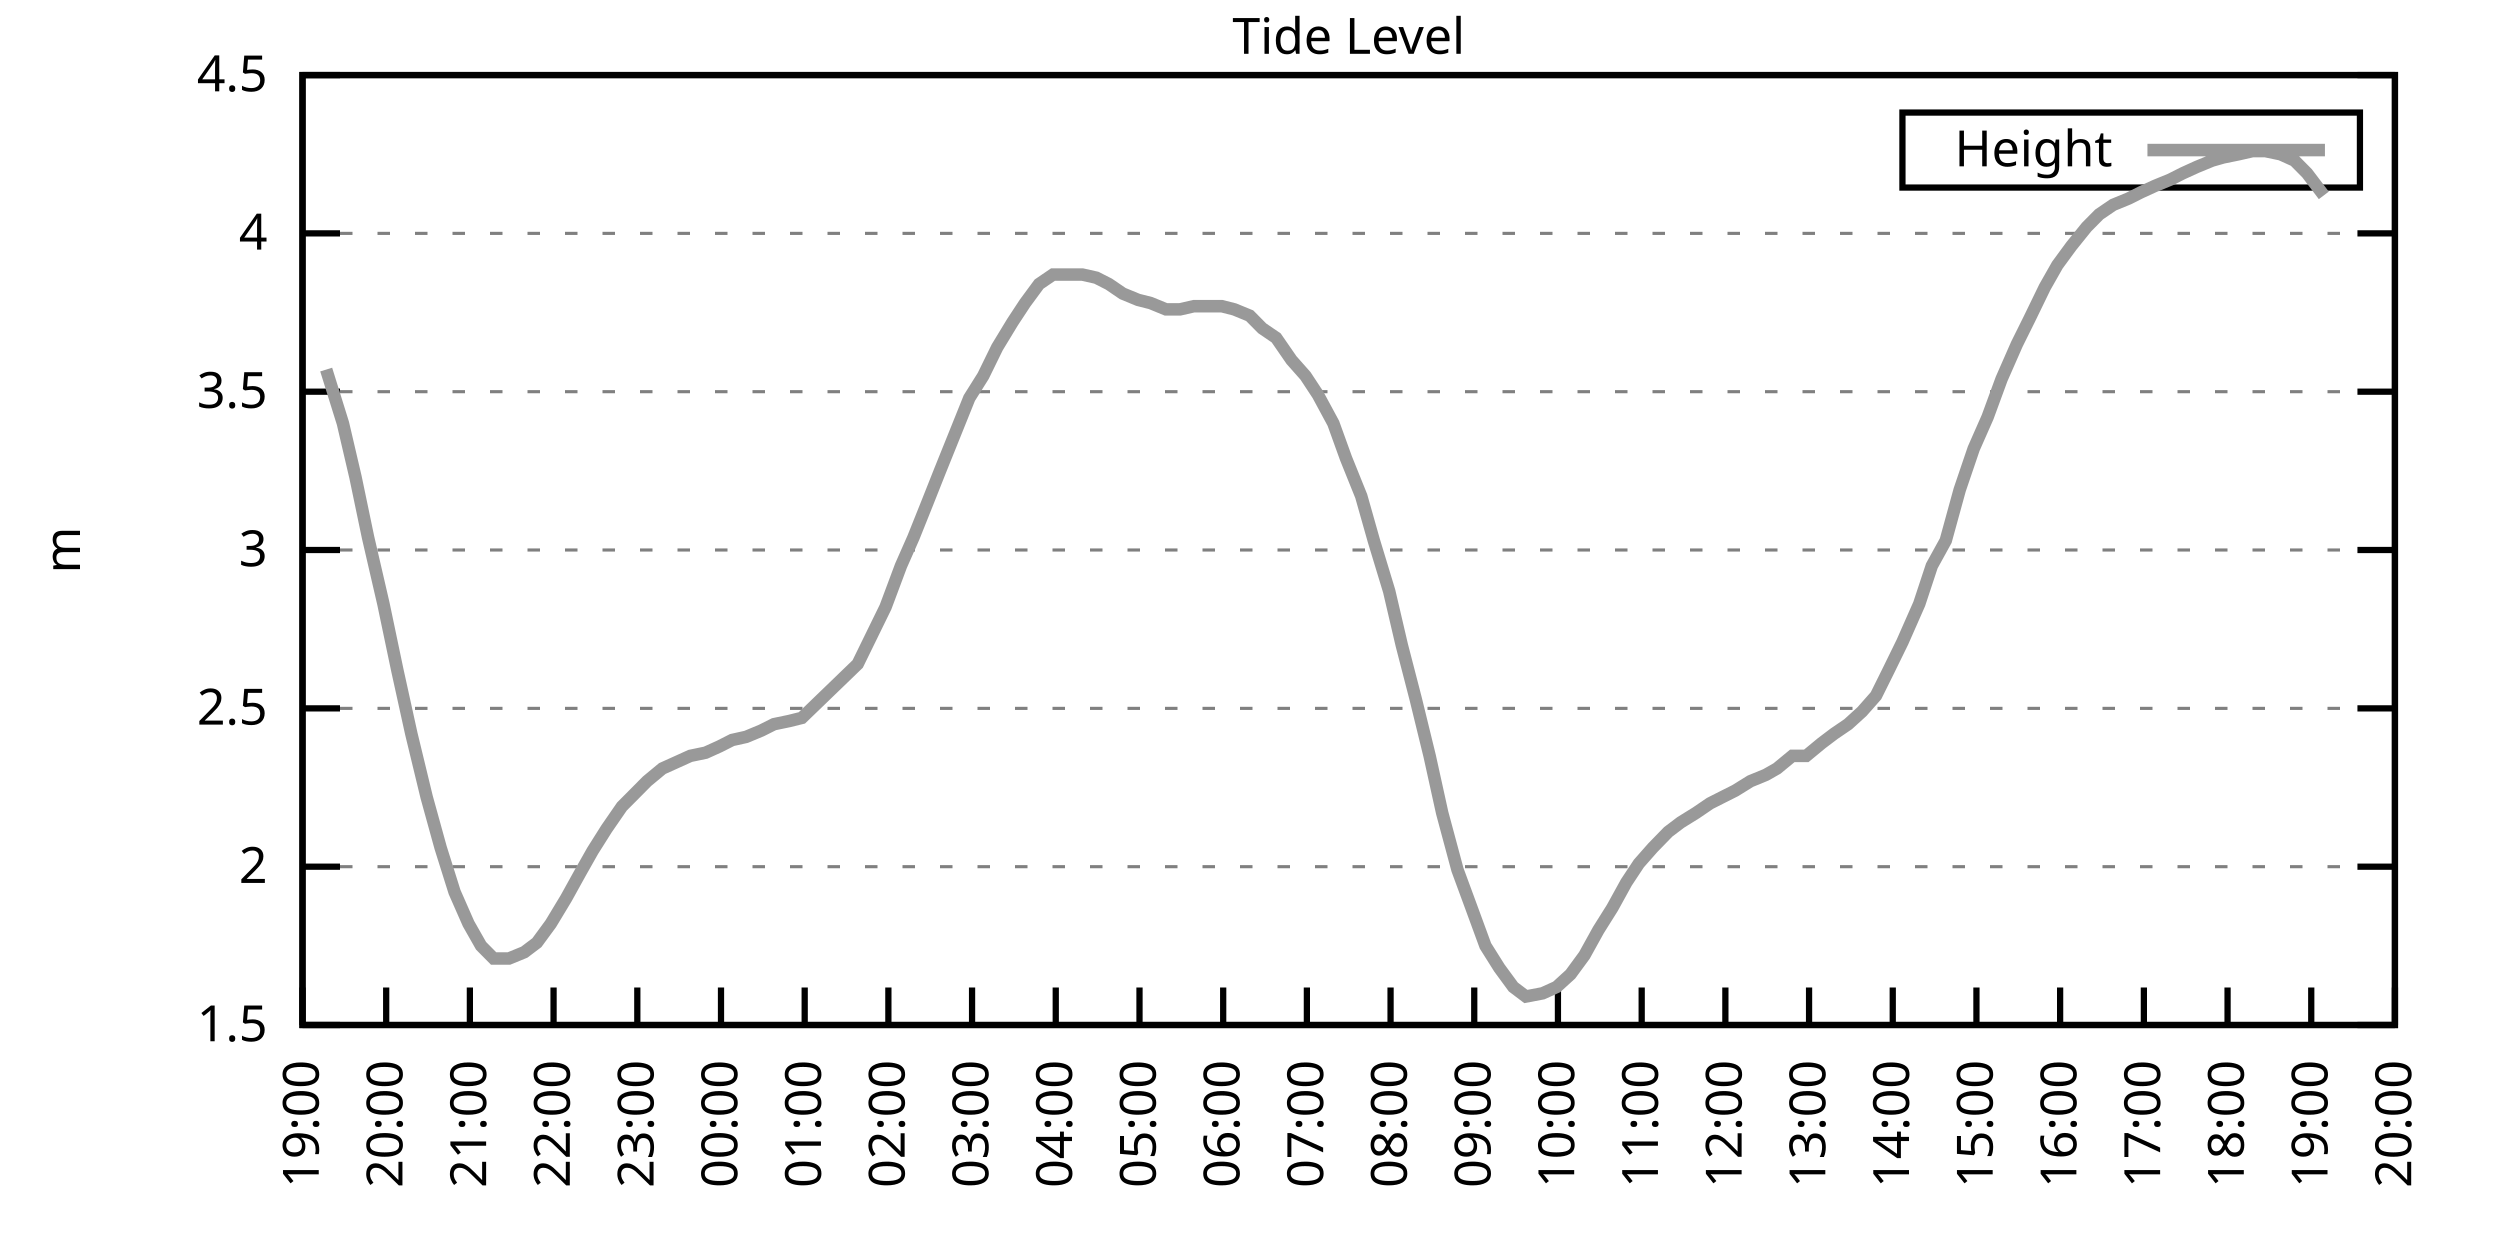
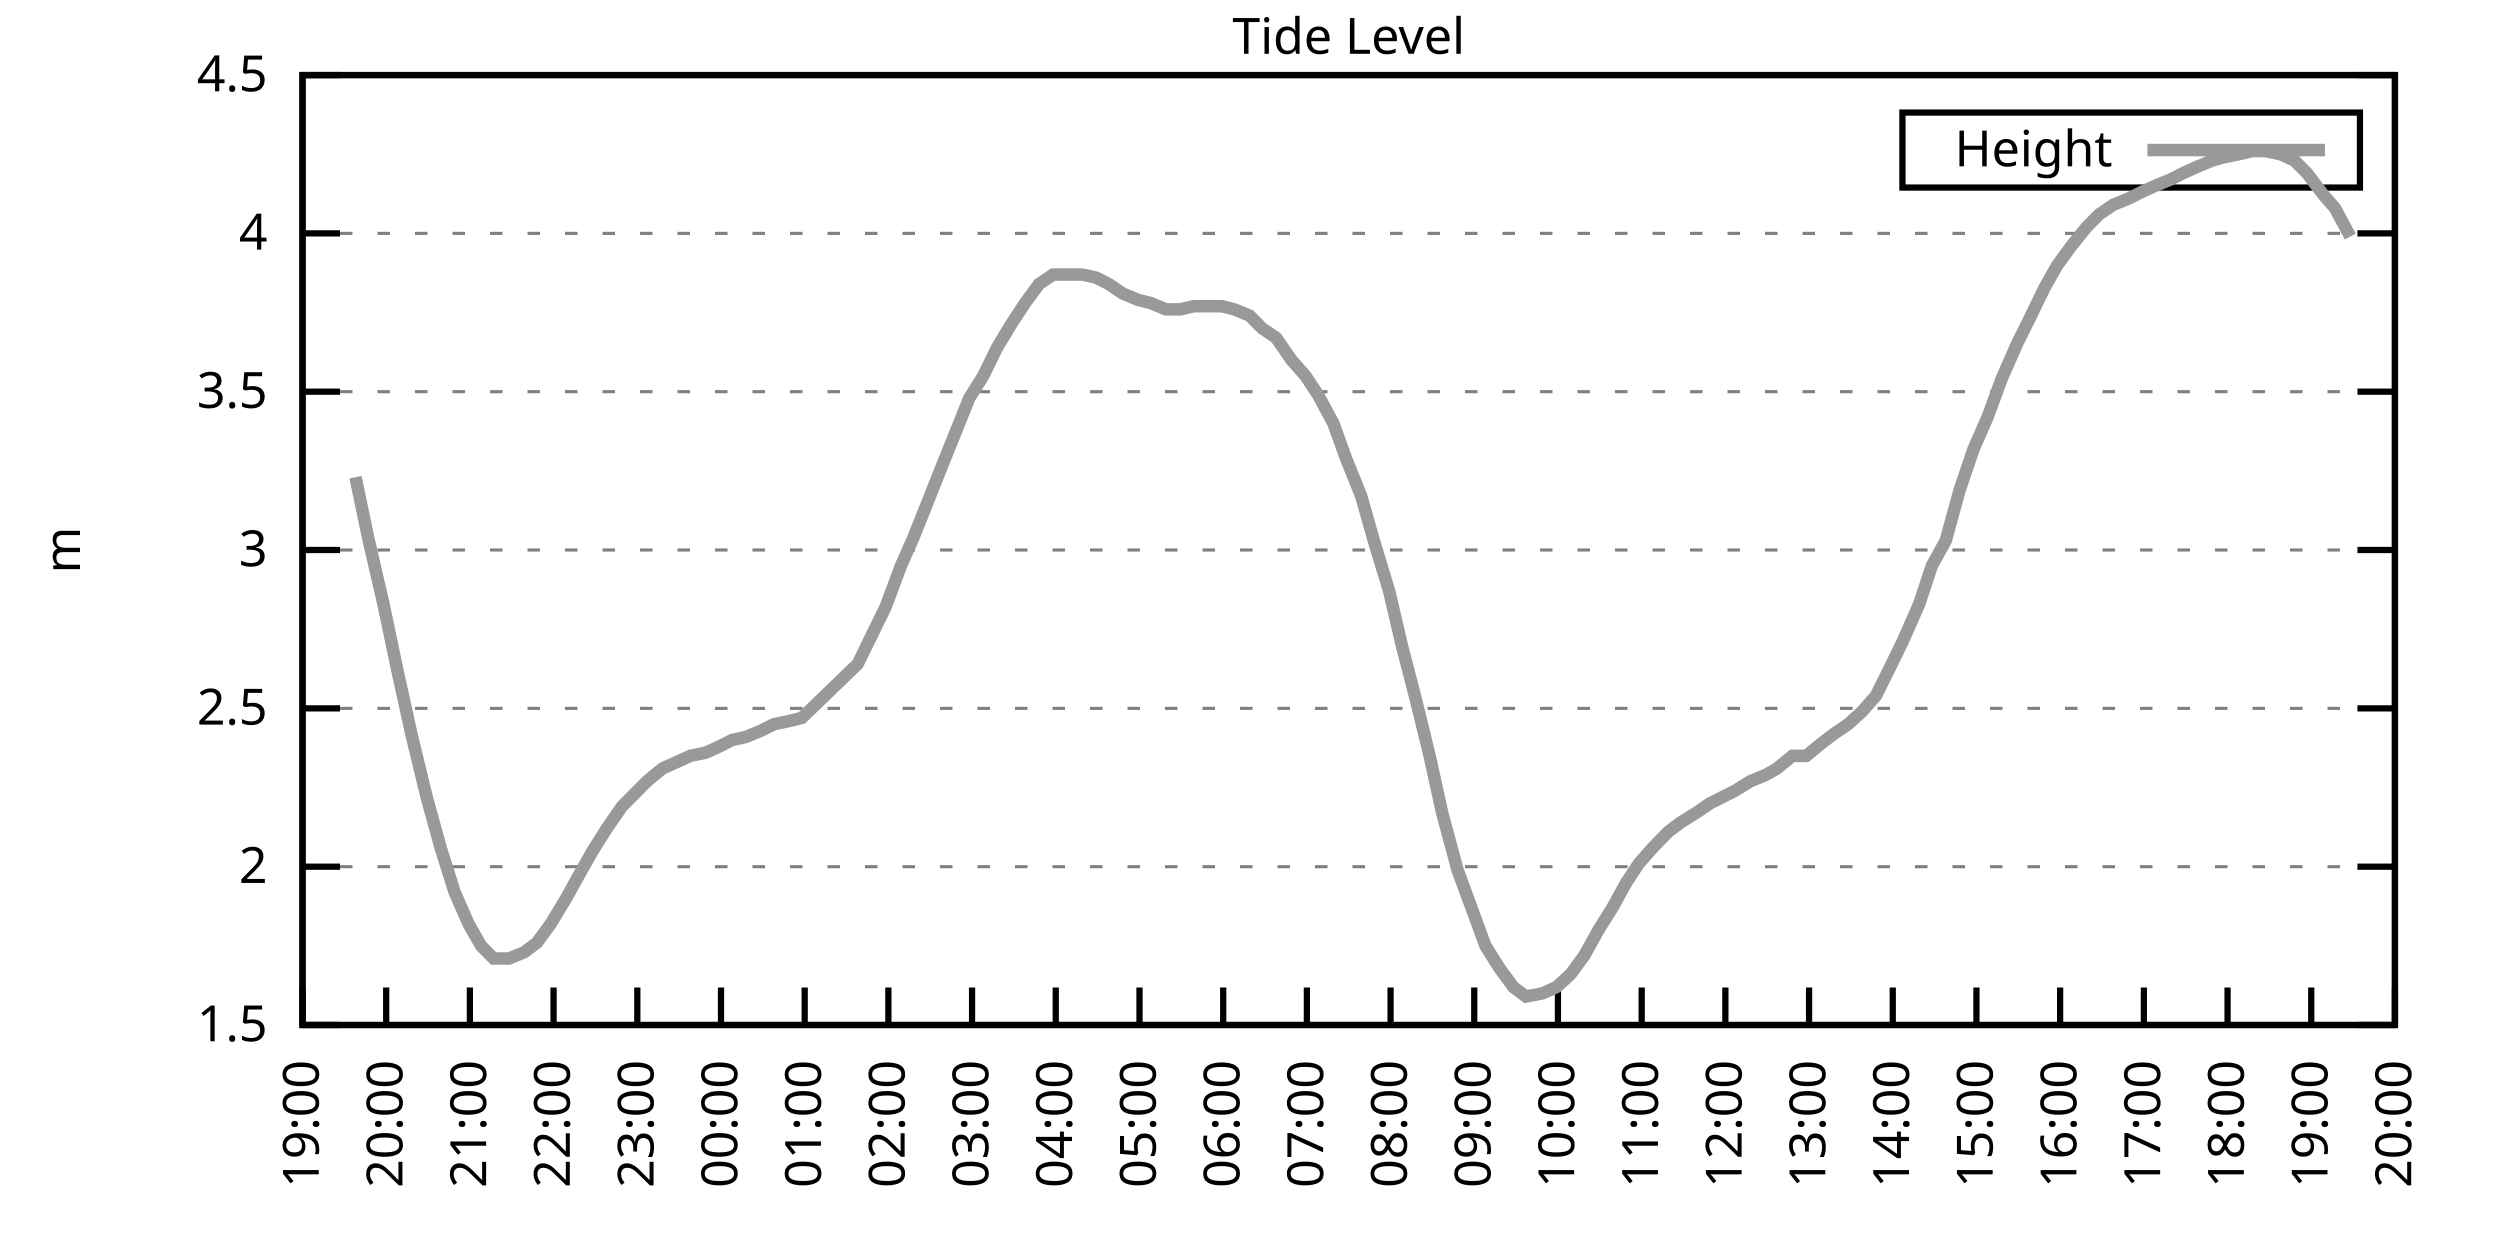
<svg xmlns="http://www.w3.org/2000/svg" xmlns:xlink="http://www.w3.org/1999/xlink" width="400" height="200" viewBox="0 0 400 200">
  <g id="gnuplot_canvas">
    <rect x="0" y="0" width="400" height="200" fill="none" />
    <defs>
      <circle id="gpDot" r="0.5" stroke-width="0.5" stroke="currentColor" />
      <path id="gpPt0" stroke-width="0.333" stroke="currentColor" d="M-1,0 h2 M0,-1 v2" />
      <path id="gpPt1" stroke-width="0.333" stroke="currentColor" d="M-1,-1 L1,1 M1,-1 L-1,1" />
      <path id="gpPt2" stroke-width="0.333" stroke="currentColor" d="M-1,0 L1,0 M0,-1 L0,1 M-1,-1 L1,1 M-1,1 L1,-1" />
      <rect id="gpPt3" stroke-width="0.333" stroke="currentColor" x="-1" y="-1" width="2" height="2" />
      <rect id="gpPt4" stroke-width="0.333" stroke="currentColor" fill="currentColor" x="-1" y="-1" width="2" height="2" />
      <circle id="gpPt5" stroke-width="0.333" stroke="currentColor" cx="0" cy="0" r="1" />
      <use xlink:href="#gpPt5" id="gpPt6" fill="currentColor" stroke="none" />
      <path id="gpPt7" stroke-width="0.333" stroke="currentColor" d="M0,-1.33 L-1.33,0.67 L1.33,0.67 z" />
      <use xlink:href="#gpPt7" id="gpPt8" fill="currentColor" stroke="none" />
      <use xlink:href="#gpPt7" id="gpPt9" stroke="currentColor" transform="rotate(180)" />
      <use xlink:href="#gpPt9" id="gpPt10" fill="currentColor" stroke="none" />
      <use xlink:href="#gpPt3" id="gpPt11" stroke="currentColor" transform="rotate(45)" />
      <use xlink:href="#gpPt11" id="gpPt12" fill="currentColor" stroke="none" />
      <path id="gpPt13" stroke-width="0.333" stroke="currentColor" d="M0,1.330 L1.265,0.411 L0.782,-1.067 L-0.782,-1.076 L-1.265,0.411 z" />
      <use xlink:href="#gpPt13" id="gpPt14" fill="currentColor" stroke="none" />
      <filter id="textbox" filterUnits="objectBoundingBox" x="0" y="0" height="1" width="1">
        <feFlood flood-color="white" flood-opacity="1" result="bgnd" />
        <feComposite in="SourceGraphic" in2="bgnd" operator="atop" />
      </filter>
      <filter id="greybox" filterUnits="objectBoundingBox" x="0" y="0" height="1" width="1">
        <feFlood flood-color="lightgrey" flood-opacity="1" result="grey" />
        <feComposite in="SourceGraphic" in2="grey" operator="atop" />
      </filter>
    </defs>
    <g fill="none" color="white" stroke="currentColor" stroke-width="1.00" stroke-linecap="butt" stroke-linejoin="miter">
</g>
    <g fill="none" color="black" stroke="currentColor" stroke-width="1.00" stroke-linecap="butt" stroke-linejoin="miter">
      <g stroke="none" shape-rendering="crispEdges">
        <polygon fill="rgb(255, 255, 255)" points="48.40,164.00 383.18,164.00 383.18,12.02 48.40,12.02 " />
      </g>
    </g>
    <g fill="none" color="black" stroke="currentColor" stroke-width="1.00" stroke-linecap="butt" stroke-linejoin="miter">
</g>
    <g fill="none" color="black" stroke="black" stroke-width="0.50" stroke-linecap="butt" stroke-linejoin="miter">
</g>
    <g fill="none" color="gray" stroke="currentColor" stroke-width="0.50" stroke-linecap="butt" stroke-linejoin="miter">
      <path stroke="gray" stroke-dasharray="2,4" class="gridline" d="M48.40,164.00 L383.19,164.00  " />
    </g>
    <g fill="none" color="gray" stroke="gray" stroke-width="1.00" stroke-linecap="butt" stroke-linejoin="miter">
</g>
    <g fill="none" color="black" stroke="currentColor" stroke-width="1.00" stroke-linecap="butt" stroke-linejoin="miter">
      <path stroke="black" d="M48.40,164.00 L54.40,164.00 M383.19,164.00 L377.19,164.00  " />
      <g transform="translate(42.80,166.60)" stroke="none" fill="black" font-family="Sans" font-size="8.00" text-anchor="end">
        <text>
          <tspan font-family="Sans"> 1.5</tspan>
        </text>
      </g>
    </g>
    <g fill="none" color="black" stroke="currentColor" stroke-width="1.00" stroke-linecap="butt" stroke-linejoin="miter">
</g>
    <g fill="none" color="black" stroke="black" stroke-width="0.50" stroke-linecap="butt" stroke-linejoin="miter">
</g>
    <g fill="none" color="gray" stroke="currentColor" stroke-width="0.50" stroke-linecap="butt" stroke-linejoin="miter">
      <path stroke="gray" stroke-dasharray="2,4" class="gridline" d="M48.40,138.67 L383.19,138.67  " />
    </g>
    <g fill="none" color="gray" stroke="gray" stroke-width="1.00" stroke-linecap="butt" stroke-linejoin="miter">
</g>
    <g fill="none" color="black" stroke="currentColor" stroke-width="1.00" stroke-linecap="butt" stroke-linejoin="miter">
      <path stroke="black" d="M48.40,138.67 L54.40,138.67 M383.19,138.67 L377.19,138.67  " />
      <g transform="translate(42.80,141.27)" stroke="none" fill="black" font-family="Sans" font-size="8.00" text-anchor="end">
        <text>
          <tspan font-family="Sans"> 2</tspan>
        </text>
      </g>
    </g>
    <g fill="none" color="black" stroke="currentColor" stroke-width="1.00" stroke-linecap="butt" stroke-linejoin="miter">
</g>
    <g fill="none" color="black" stroke="black" stroke-width="0.50" stroke-linecap="butt" stroke-linejoin="miter">
</g>
    <g fill="none" color="gray" stroke="currentColor" stroke-width="0.50" stroke-linecap="butt" stroke-linejoin="miter">
      <path stroke="gray" stroke-dasharray="2,4" class="gridline" d="M48.40,113.34 L383.19,113.34  " />
    </g>
    <g fill="none" color="gray" stroke="gray" stroke-width="1.00" stroke-linecap="butt" stroke-linejoin="miter">
</g>
    <g fill="none" color="black" stroke="currentColor" stroke-width="1.00" stroke-linecap="butt" stroke-linejoin="miter">
      <path stroke="black" d="M48.40,113.34 L54.40,113.34 M383.19,113.34 L377.19,113.34  " />
      <g transform="translate(42.80,115.94)" stroke="none" fill="black" font-family="Sans" font-size="8.00" text-anchor="end">
        <text>
          <tspan font-family="Sans"> 2.5</tspan>
        </text>
      </g>
    </g>
    <g fill="none" color="black" stroke="currentColor" stroke-width="1.00" stroke-linecap="butt" stroke-linejoin="miter">
</g>
    <g fill="none" color="black" stroke="black" stroke-width="0.50" stroke-linecap="butt" stroke-linejoin="miter">
</g>
    <g fill="none" color="gray" stroke="currentColor" stroke-width="0.50" stroke-linecap="butt" stroke-linejoin="miter">
      <path stroke="gray" stroke-dasharray="2,4" class="gridline" d="M48.40,88.00 L383.19,88.00  " />
    </g>
    <g fill="none" color="gray" stroke="gray" stroke-width="1.00" stroke-linecap="butt" stroke-linejoin="miter">
</g>
    <g fill="none" color="black" stroke="currentColor" stroke-width="1.00" stroke-linecap="butt" stroke-linejoin="miter">
      <path stroke="black" d="M48.40,88.00 L54.40,88.00 M383.19,88.00 L377.19,88.00  " />
      <g transform="translate(42.80,90.60)" stroke="none" fill="black" font-family="Sans" font-size="8.00" text-anchor="end">
        <text>
          <tspan font-family="Sans"> 3</tspan>
        </text>
      </g>
    </g>
    <g fill="none" color="black" stroke="currentColor" stroke-width="1.00" stroke-linecap="butt" stroke-linejoin="miter">
</g>
    <g fill="none" color="black" stroke="black" stroke-width="0.50" stroke-linecap="butt" stroke-linejoin="miter">
</g>
    <g fill="none" color="gray" stroke="currentColor" stroke-width="0.50" stroke-linecap="butt" stroke-linejoin="miter">
      <path stroke="gray" stroke-dasharray="2,4" class="gridline" d="M48.40,62.67 L383.19,62.67  " />
    </g>
    <g fill="none" color="gray" stroke="gray" stroke-width="1.00" stroke-linecap="butt" stroke-linejoin="miter">
</g>
    <g fill="none" color="black" stroke="currentColor" stroke-width="1.00" stroke-linecap="butt" stroke-linejoin="miter">
      <path stroke="black" d="M48.40,62.67 L54.40,62.67 M383.19,62.67 L377.19,62.67  " />
      <g transform="translate(42.80,65.27)" stroke="none" fill="black" font-family="Sans" font-size="8.00" text-anchor="end">
        <text>
          <tspan font-family="Sans"> 3.5</tspan>
        </text>
      </g>
    </g>
    <g fill="none" color="black" stroke="currentColor" stroke-width="1.00" stroke-linecap="butt" stroke-linejoin="miter">
</g>
    <g fill="none" color="black" stroke="black" stroke-width="0.50" stroke-linecap="butt" stroke-linejoin="miter">
</g>
    <g fill="none" color="gray" stroke="currentColor" stroke-width="0.50" stroke-linecap="butt" stroke-linejoin="miter">
      <path stroke="gray" stroke-dasharray="2,4" class="gridline" d="M48.40,37.34 L383.19,37.34  " />
    </g>
    <g fill="none" color="gray" stroke="gray" stroke-width="1.00" stroke-linecap="butt" stroke-linejoin="miter">
</g>
    <g fill="none" color="black" stroke="currentColor" stroke-width="1.00" stroke-linecap="butt" stroke-linejoin="miter">
      <path stroke="black" d="M48.40,37.34 L54.40,37.34 M383.19,37.34 L377.19,37.34  " />
      <g transform="translate(42.80,39.94)" stroke="none" fill="black" font-family="Sans" font-size="8.00" text-anchor="end">
        <text>
          <tspan font-family="Sans"> 4</tspan>
        </text>
      </g>
    </g>
    <g fill="none" color="black" stroke="currentColor" stroke-width="1.00" stroke-linecap="butt" stroke-linejoin="miter">
</g>
    <g fill="none" color="black" stroke="black" stroke-width="0.50" stroke-linecap="butt" stroke-linejoin="miter">
</g>
    <g fill="none" color="gray" stroke="currentColor" stroke-width="0.50" stroke-linecap="butt" stroke-linejoin="miter">
      <path stroke="gray" stroke-dasharray="2,4" class="gridline" d="M48.40,12.01 L383.19,12.01  " />
    </g>
    <g fill="none" color="gray" stroke="gray" stroke-width="1.00" stroke-linecap="butt" stroke-linejoin="miter">
</g>
    <g fill="none" color="black" stroke="currentColor" stroke-width="1.00" stroke-linecap="butt" stroke-linejoin="miter">
      <path stroke="black" d="M48.40,12.01 L54.40,12.01 M383.19,12.01 L377.19,12.01  " />
      <g transform="translate(42.80,14.61)" stroke="none" fill="black" font-family="Sans" font-size="8.00" text-anchor="end">
        <text>
          <tspan font-family="Sans"> 4.5</tspan>
        </text>
      </g>
    </g>
    <g fill="none" color="black" stroke="currentColor" stroke-width="1.00" stroke-linecap="butt" stroke-linejoin="miter">
      <path stroke="black" d="M48.40,164.00 L48.40,158.00  " />
      <g transform="translate(51.00,169.60) rotate(270.00)" stroke="none" fill="black" font-family="Sans" font-size="8.00" text-anchor="end">
        <text>
          <tspan font-family="Sans">19:00</tspan>
        </text>
      </g>
    </g>
    <g fill="none" color="black" stroke="currentColor" stroke-width="1.00" stroke-linecap="butt" stroke-linejoin="miter">
      <path stroke="black" d="M61.79,164.00 L61.79,158.00  " />
      <g transform="translate(64.39,169.60) rotate(270.00)" stroke="none" fill="black" font-family="Sans" font-size="8.00" text-anchor="end">
        <text>
          <tspan font-family="Sans">20:00</tspan>
        </text>
      </g>
    </g>
    <g fill="none" color="black" stroke="currentColor" stroke-width="1.00" stroke-linecap="butt" stroke-linejoin="miter">
      <path stroke="black" d="M75.18,164.00 L75.18,158.00  " />
      <g transform="translate(77.78,169.60) rotate(270.00)" stroke="none" fill="black" font-family="Sans" font-size="8.00" text-anchor="end">
        <text>
          <tspan font-family="Sans">21:00</tspan>
        </text>
      </g>
    </g>
    <g fill="none" color="black" stroke="currentColor" stroke-width="1.00" stroke-linecap="butt" stroke-linejoin="miter">
      <path stroke="black" d="M88.57,164.00 L88.57,158.00  " />
      <g transform="translate(91.17,169.60) rotate(270.00)" stroke="none" fill="black" font-family="Sans" font-size="8.00" text-anchor="end">
        <text>
          <tspan font-family="Sans">22:00</tspan>
        </text>
      </g>
    </g>
    <g fill="none" color="black" stroke="currentColor" stroke-width="1.00" stroke-linecap="butt" stroke-linejoin="miter">
      <path stroke="black" d="M101.97,164.00 L101.97,158.00  " />
      <g transform="translate(104.57,169.60) rotate(270.00)" stroke="none" fill="black" font-family="Sans" font-size="8.00" text-anchor="end">
        <text>
          <tspan font-family="Sans">23:00</tspan>
        </text>
      </g>
    </g>
    <g fill="none" color="black" stroke="currentColor" stroke-width="1.00" stroke-linecap="butt" stroke-linejoin="miter">
      <path stroke="black" d="M115.36,164.00 L115.36,158.00  " />
      <g transform="translate(117.96,169.60) rotate(270.00)" stroke="none" fill="black" font-family="Sans" font-size="8.00" text-anchor="end">
        <text>
          <tspan font-family="Sans">00:00</tspan>
        </text>
      </g>
    </g>
    <g fill="none" color="black" stroke="currentColor" stroke-width="1.00" stroke-linecap="butt" stroke-linejoin="miter">
      <path stroke="black" d="M128.75,164.00 L128.75,158.00  " />
      <g transform="translate(131.35,169.60) rotate(270.00)" stroke="none" fill="black" font-family="Sans" font-size="8.00" text-anchor="end">
        <text>
          <tspan font-family="Sans">01:00</tspan>
        </text>
      </g>
    </g>
    <g fill="none" color="black" stroke="currentColor" stroke-width="1.00" stroke-linecap="butt" stroke-linejoin="miter">
      <path stroke="black" d="M142.14,164.00 L142.14,158.00  " />
      <g transform="translate(144.74,169.60) rotate(270.00)" stroke="none" fill="black" font-family="Sans" font-size="8.00" text-anchor="end">
        <text>
          <tspan font-family="Sans">02:00</tspan>
        </text>
      </g>
    </g>
    <g fill="none" color="black" stroke="currentColor" stroke-width="1.00" stroke-linecap="butt" stroke-linejoin="miter">
      <path stroke="black" d="M155.53,164.00 L155.53,158.00  " />
      <g transform="translate(158.13,169.60) rotate(270.00)" stroke="none" fill="black" font-family="Sans" font-size="8.00" text-anchor="end">
        <text>
          <tspan font-family="Sans">03:00</tspan>
        </text>
      </g>
    </g>
    <g fill="none" color="black" stroke="currentColor" stroke-width="1.00" stroke-linecap="butt" stroke-linejoin="miter">
      <path stroke="black" d="M168.92,164.00 L168.92,158.00  " />
      <g transform="translate(171.52,169.60) rotate(270.00)" stroke="none" fill="black" font-family="Sans" font-size="8.00" text-anchor="end">
        <text>
          <tspan font-family="Sans">04:00</tspan>
        </text>
      </g>
    </g>
    <g fill="none" color="black" stroke="currentColor" stroke-width="1.00" stroke-linecap="butt" stroke-linejoin="miter">
      <path stroke="black" d="M182.32,164.00 L182.32,158.00  " />
      <g transform="translate(184.92,169.60) rotate(270.00)" stroke="none" fill="black" font-family="Sans" font-size="8.00" text-anchor="end">
        <text>
          <tspan font-family="Sans">05:00</tspan>
        </text>
      </g>
    </g>
    <g fill="none" color="black" stroke="currentColor" stroke-width="1.00" stroke-linecap="butt" stroke-linejoin="miter">
      <path stroke="black" d="M195.71,164.00 L195.71,158.00  " />
      <g transform="translate(198.31,169.60) rotate(270.00)" stroke="none" fill="black" font-family="Sans" font-size="8.00" text-anchor="end">
        <text>
          <tspan font-family="Sans">06:00</tspan>
        </text>
      </g>
    </g>
    <g fill="none" color="black" stroke="currentColor" stroke-width="1.00" stroke-linecap="butt" stroke-linejoin="miter">
      <path stroke="black" d="M209.10,164.00 L209.10,158.00  " />
      <g transform="translate(211.70,169.60) rotate(270.00)" stroke="none" fill="black" font-family="Sans" font-size="8.00" text-anchor="end">
        <text>
          <tspan font-family="Sans">07:00</tspan>
        </text>
      </g>
    </g>
    <g fill="none" color="black" stroke="currentColor" stroke-width="1.00" stroke-linecap="butt" stroke-linejoin="miter">
      <path stroke="black" d="M222.49,164.00 L222.49,158.00  " />
      <g transform="translate(225.09,169.60) rotate(270.00)" stroke="none" fill="black" font-family="Sans" font-size="8.00" text-anchor="end">
        <text>
          <tspan font-family="Sans">08:00</tspan>
        </text>
      </g>
    </g>
    <g fill="none" color="black" stroke="currentColor" stroke-width="1.00" stroke-linecap="butt" stroke-linejoin="miter">
      <path stroke="black" d="M235.88,164.00 L235.88,158.00  " />
      <g transform="translate(238.48,169.60) rotate(270.00)" stroke="none" fill="black" font-family="Sans" font-size="8.00" text-anchor="end">
        <text>
          <tspan font-family="Sans">09:00</tspan>
        </text>
      </g>
    </g>
    <g fill="none" color="black" stroke="currentColor" stroke-width="1.00" stroke-linecap="butt" stroke-linejoin="miter">
      <path stroke="black" d="M249.27,164.00 L249.27,158.00  " />
      <g transform="translate(251.87,169.60) rotate(270.00)" stroke="none" fill="black" font-family="Sans" font-size="8.00" text-anchor="end">
        <text>
          <tspan font-family="Sans">10:00</tspan>
        </text>
      </g>
    </g>
    <g fill="none" color="black" stroke="currentColor" stroke-width="1.00" stroke-linecap="butt" stroke-linejoin="miter">
      <path stroke="black" d="M262.67,164.00 L262.67,158.00  " />
      <g transform="translate(265.27,169.60) rotate(270.00)" stroke="none" fill="black" font-family="Sans" font-size="8.00" text-anchor="end">
        <text>
          <tspan font-family="Sans">11:00</tspan>
        </text>
      </g>
    </g>
    <g fill="none" color="black" stroke="currentColor" stroke-width="1.00" stroke-linecap="butt" stroke-linejoin="miter">
      <path stroke="black" d="M276.06,164.00 L276.06,158.00  " />
      <g transform="translate(278.66,169.60) rotate(270.00)" stroke="none" fill="black" font-family="Sans" font-size="8.00" text-anchor="end">
        <text>
          <tspan font-family="Sans">12:00</tspan>
        </text>
      </g>
    </g>
    <g fill="none" color="black" stroke="currentColor" stroke-width="1.00" stroke-linecap="butt" stroke-linejoin="miter">
      <path stroke="black" d="M289.45,164.00 L289.45,158.00  " />
      <g transform="translate(292.05,169.60) rotate(270.00)" stroke="none" fill="black" font-family="Sans" font-size="8.00" text-anchor="end">
        <text>
          <tspan font-family="Sans">13:00</tspan>
        </text>
      </g>
    </g>
    <g fill="none" color="black" stroke="currentColor" stroke-width="1.00" stroke-linecap="butt" stroke-linejoin="miter">
      <path stroke="black" d="M302.84,164.00 L302.84,158.00  " />
      <g transform="translate(305.44,169.60) rotate(270.00)" stroke="none" fill="black" font-family="Sans" font-size="8.00" text-anchor="end">
        <text>
          <tspan font-family="Sans">14:00</tspan>
        </text>
      </g>
    </g>
    <g fill="none" color="black" stroke="currentColor" stroke-width="1.00" stroke-linecap="butt" stroke-linejoin="miter">
      <path stroke="black" d="M316.23,164.00 L316.23,158.00  " />
      <g transform="translate(318.83,169.60) rotate(270.00)" stroke="none" fill="black" font-family="Sans" font-size="8.00" text-anchor="end">
        <text>
          <tspan font-family="Sans">15:00</tspan>
        </text>
      </g>
    </g>
    <g fill="none" color="black" stroke="currentColor" stroke-width="1.00" stroke-linecap="butt" stroke-linejoin="miter">
      <path stroke="black" d="M329.62,164.00 L329.62,158.00  " />
      <g transform="translate(332.22,169.60) rotate(270.00)" stroke="none" fill="black" font-family="Sans" font-size="8.00" text-anchor="end">
        <text>
          <tspan font-family="Sans">16:00</tspan>
        </text>
      </g>
    </g>
    <g fill="none" color="black" stroke="currentColor" stroke-width="1.00" stroke-linecap="butt" stroke-linejoin="miter">
      <path stroke="black" d="M343.02,164.00 L343.02,158.00  " />
      <g transform="translate(345.62,169.60) rotate(270.00)" stroke="none" fill="black" font-family="Sans" font-size="8.00" text-anchor="end">
        <text>
          <tspan font-family="Sans">17:00</tspan>
        </text>
      </g>
    </g>
    <g fill="none" color="black" stroke="currentColor" stroke-width="1.00" stroke-linecap="butt" stroke-linejoin="miter">
      <path stroke="black" d="M356.41,164.00 L356.41,158.00  " />
      <g transform="translate(359.01,169.60) rotate(270.00)" stroke="none" fill="black" font-family="Sans" font-size="8.00" text-anchor="end">
        <text>
          <tspan font-family="Sans">18:00</tspan>
        </text>
      </g>
    </g>
    <g fill="none" color="black" stroke="currentColor" stroke-width="1.00" stroke-linecap="butt" stroke-linejoin="miter">
      <path stroke="black" d="M369.80,164.00 L369.80,158.00  " />
      <g transform="translate(372.40,169.60) rotate(270.00)" stroke="none" fill="black" font-family="Sans" font-size="8.00" text-anchor="end">
        <text>
          <tspan font-family="Sans">19:00</tspan>
        </text>
      </g>
    </g>
    <g fill="none" color="black" stroke="currentColor" stroke-width="1.00" stroke-linecap="butt" stroke-linejoin="miter">
      <path stroke="black" d="M383.19,164.00 L383.19,158.00  " />
      <g transform="translate(385.79,169.60) rotate(270.00)" stroke="none" fill="black" font-family="Sans" font-size="8.00" text-anchor="end">
        <text>
          <tspan font-family="Sans">20:00</tspan>
        </text>
      </g>
    </g>
    <g fill="none" color="black" stroke="currentColor" stroke-width="1.00" stroke-linecap="butt" stroke-linejoin="miter">
</g>
    <g fill="none" color="black" stroke="currentColor" stroke-width="1.00" stroke-linecap="butt" stroke-linejoin="miter">
      <path stroke="black" d="M48.40,12.01 L48.40,164.00 L383.19,164.00 L383.19,12.01 L48.40,12.01 Z  " />
    </g>
    <g fill="none" color="black" stroke="currentColor" stroke-width="1.00" stroke-linecap="butt" stroke-linejoin="miter">
</g>
    <g fill="none" color="black" stroke="currentColor" stroke-width="1.00" stroke-linecap="butt" stroke-linejoin="miter">
      <path stroke="black" d="M304.39,30.01 L304.39,18.01 L377.59,18.01 L377.59,30.01 L304.39,30.01 Z  " />
    </g>
    <g id="Tide_level_plot_1">
      <g fill="none" color="white" stroke="black" stroke-width="2.00" stroke-linecap="butt" stroke-linejoin="miter">
</g>
      <g fill="none" color="black" stroke="currentColor" stroke-width="2.00" stroke-linecap="butt" stroke-linejoin="miter">
        <g transform="translate(337.99,26.61)" stroke="none" fill="black" font-family="Sans" font-size="8.00" text-anchor="end">
          <text>
            <tspan font-family="Sans">Height</tspan>
          </text>
        </g>
      </g>
      <g fill="none" color="black" stroke="currentColor" stroke-width="2.00" stroke-linecap="butt" stroke-linejoin="miter">
-         <path stroke="rgb(153, 153, 153)" d="M343.59,24.01 L371.99,24.01 M52.19,59.13 L54.87,67.74 L56.88,76.35 L58.89,85.98 L61.35,96.62 L63.58,107.26   L65.81,117.39 L68.26,127.52 L70.50,135.63 L72.73,142.72 L74.96,147.79 L76.97,151.33 L78.98,153.36 L81.43,153.36   L83.89,152.35 L85.90,150.83 L88.13,147.79 L90.58,143.73 L92.82,139.68 L94.82,136.14 L97.06,132.59 L99.51,129.04   L101.52,127.02 L103.53,124.99 L105.98,122.96 L108.22,121.95 L110.45,120.94 L112.90,120.43 L115.13,119.42 L117.14,118.40   L119.38,117.90 L121.83,116.88 L123.84,115.87 L126.29,115.36 L128.30,114.86 L137.23,106.24 L139.46,101.68 L141.69,97.12   L144.15,90.54 L146.16,85.98 L148.39,80.41 L150.40,75.34 L152.85,69.26 L155.09,63.69 L157.32,60.14 L159.55,55.58   L162.01,51.53 L164.01,48.49 L166.25,45.45 L168.48,43.93 L170.93,43.93 L173.17,43.93 L175.40,44.43 L177.41,45.45   L179.64,46.97 L182.09,47.98 L184.10,48.49 L186.56,49.50 L188.79,49.50 L191.02,48.99 L193.03,48.99 L195.48,48.99   L197.49,49.50 L199.95,50.51 L201.96,52.54 L204.19,54.06 L206.64,57.61 L208.88,60.14 L210.88,63.18 L213.34,67.74   L215.35,73.31 L217.80,79.39 L219.81,86.49 L222.27,94.59 L224.28,103.20 L226.51,111.82 L228.74,120.94 L230.75,130.06   L233.20,139.17 L235.44,145.25 L237.67,151.33 L239.90,154.88 L242.13,157.92 L244.14,159.44 L246.82,158.93 L249.05,157.92   L251.28,155.89 L253.51,152.85 L255.75,148.80 L257.98,145.25 L260.21,141.20 L262.22,138.16 L264.45,135.63 L266.91,133.10   L268.92,131.58 L271.37,130.06 L273.60,128.54 L275.61,127.52 L277.62,126.51 L280.07,124.99 L282.53,123.98 L284.32,122.96   L286.77,120.94 L289.00,120.94 L291.46,118.91 L293.47,117.39 L295.70,115.87 L297.93,113.84 L300.16,111.31 L302.17,107.26   L304.40,102.70 L307.08,96.62 L309.09,90.54 L311.32,86.49 L313.55,78.38 L315.79,71.79 L318.02,66.73 L320.25,60.65   L322.70,55.07 L324.71,51.02 L327.17,45.95 L329.18,42.41 L331.41,39.37 L333.86,36.33 L335.87,34.30 L338.10,32.78   L340.56,31.77 L342.57,30.76 L344.80,29.74 L347.26,28.73 L349.26,27.72 L351.50,26.70 L353.95,25.69 L355.74,25.18   L358.19,24.68 L360.42,24.17 L362.43,24.17 L364.89,24.68 L367.12,25.69 L369.13,27.72 L371.81,31.26  " />
+         <path stroke="rgb(153, 153, 153)" d="M343.59,24.01 L371.99,24.01 M56.88,76.35 L58.89,85.98 L61.35,96.62 L63.58,107.26 L65.81,117.39 L68.26,127.52   L70.50,135.63 L72.73,142.72 L74.96,147.79 L76.97,151.33 L78.98,153.36 L81.43,153.36 L83.89,152.35 L85.90,150.83   L88.13,147.79 L90.58,143.73 L92.82,139.68 L94.82,136.14 L97.06,132.59 L99.51,129.04 L101.52,127.02 L103.53,124.99   L105.98,122.96 L108.22,121.95 L110.45,120.94 L112.90,120.43 L115.13,119.42 L117.14,118.40 L119.38,117.90 L121.83,116.88   L123.84,115.87 L126.29,115.36 L128.30,114.86 L137.23,106.24 L139.46,101.68 L141.69,97.12 L144.15,90.54 L146.16,85.98   L148.39,80.41 L150.40,75.34 L152.85,69.26 L155.09,63.69 L157.32,60.14 L159.55,55.58 L162.01,51.53 L164.01,48.49   L166.25,45.45 L168.48,43.93 L170.93,43.93 L173.17,43.93 L175.40,44.43 L177.41,45.45 L179.64,46.97 L182.09,47.98   L184.10,48.49 L186.56,49.50 L188.79,49.50 L191.02,48.99 L193.03,48.99 L195.48,48.99 L197.49,49.50 L199.95,50.51   L201.96,52.54 L204.19,54.06 L206.64,57.61 L208.88,60.14 L210.88,63.18 L213.34,67.74 L215.35,73.31 L217.80,79.39   L219.81,86.49 L222.27,94.59 L224.28,103.20 L226.51,111.82 L228.74,120.94 L230.75,130.06 L233.20,139.17 L235.44,145.25   L237.67,151.33 L239.90,154.88 L242.13,157.92 L244.14,159.44 L246.82,158.93 L249.05,157.92 L251.28,155.89 L253.51,152.85   L255.75,148.80 L257.98,145.25 L260.21,141.20 L262.22,138.16 L264.45,135.63 L266.91,133.10 L268.92,131.58 L271.37,130.06   L273.60,128.54 L275.61,127.52 L277.62,126.51 L280.07,124.99 L282.53,123.98 L284.32,122.96 L286.77,120.94 L289.00,120.94   L291.46,118.91 L293.47,117.39 L295.70,115.87 L297.93,113.84 L300.16,111.31 L302.17,107.26 L304.40,102.70 L307.08,96.62   L309.09,90.54 L311.32,86.49 L313.55,78.38 L315.79,71.79 L318.02,66.73 L320.25,60.65 L322.70,55.07 L324.71,51.02   L327.17,45.95 L329.18,42.41 L331.41,39.37 L333.86,36.33 L335.87,34.30 L338.10,32.78 L340.56,31.77 L342.57,30.76   L344.80,29.74 L347.26,28.73 L349.26,27.72 L351.50,26.70 L353.95,25.69 L355.74,25.18 L358.19,24.68 L360.42,24.17   L362.43,24.17 L364.89,24.68 L367.12,25.69 L369.13,27.72 L371.81,31.26 L373.59,33.29 L376.05,37.85  " />
      </g>
    </g>
    <g fill="none" color="black" stroke="currentColor" stroke-width="2.00" stroke-linecap="butt" stroke-linejoin="miter">
</g>
    <g fill="none" color="black" stroke="black" stroke-width="1.00" stroke-linecap="butt" stroke-linejoin="miter">
</g>
    <g fill="none" color="black" stroke="currentColor" stroke-width="1.00" stroke-linecap="butt" stroke-linejoin="miter">
      <path stroke="black" d="M48.40,12.01 L48.40,164.00 L383.19,164.00 L383.19,12.01 L48.40,12.01 Z  " />
      <g transform="translate(12.80,88.01) rotate(270.00)" stroke="none" fill="black" font-family="Sans" font-size="8.00" text-anchor="middle">
        <text>
          <tspan font-family="Sans">m</tspan>
        </text>
      </g>
    </g>
    <g fill="none" color="black" stroke="currentColor" stroke-width="1.00" stroke-linecap="butt" stroke-linejoin="miter">
</g>
    <g fill="none" color="black" stroke="currentColor" stroke-width="1.00" stroke-linecap="butt" stroke-linejoin="miter">
      <g transform="translate(215.79,8.61)" stroke="none" fill="black" font-family="Sans" font-size="8.00" text-anchor="middle">
        <text>
          <tspan font-family="Sans">Tide Level</tspan>
        </text>
      </g>
    </g>
    <g fill="none" color="black" stroke="currentColor" stroke-width="1.00" stroke-linecap="butt" stroke-linejoin="miter">
</g>
  </g>
</svg>
